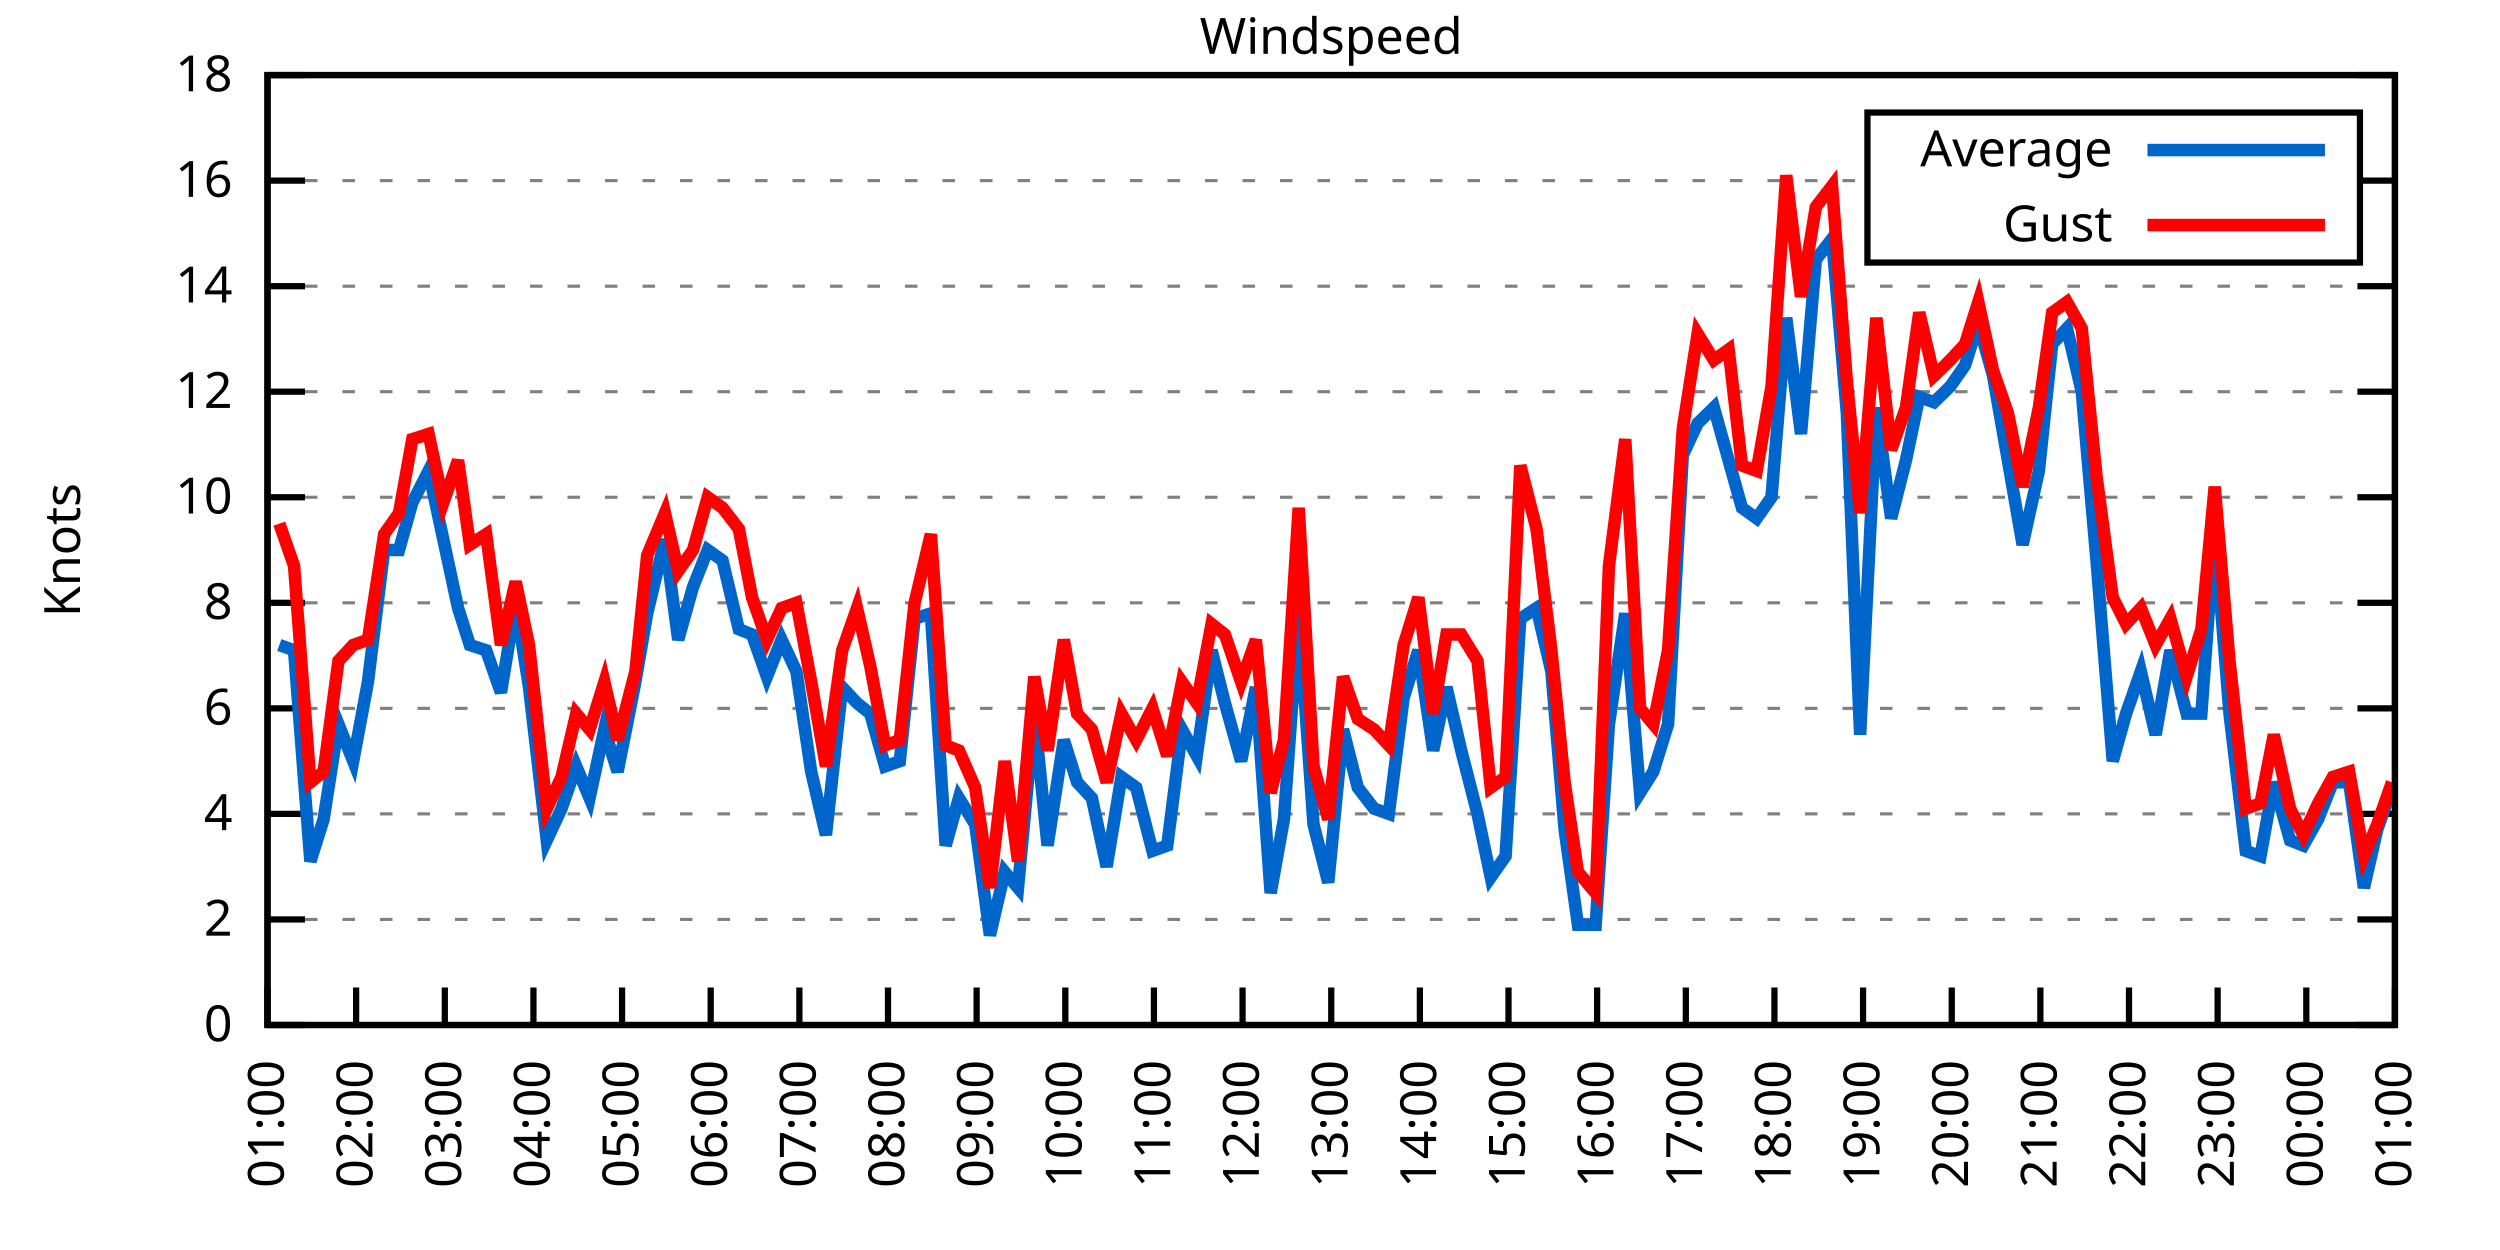
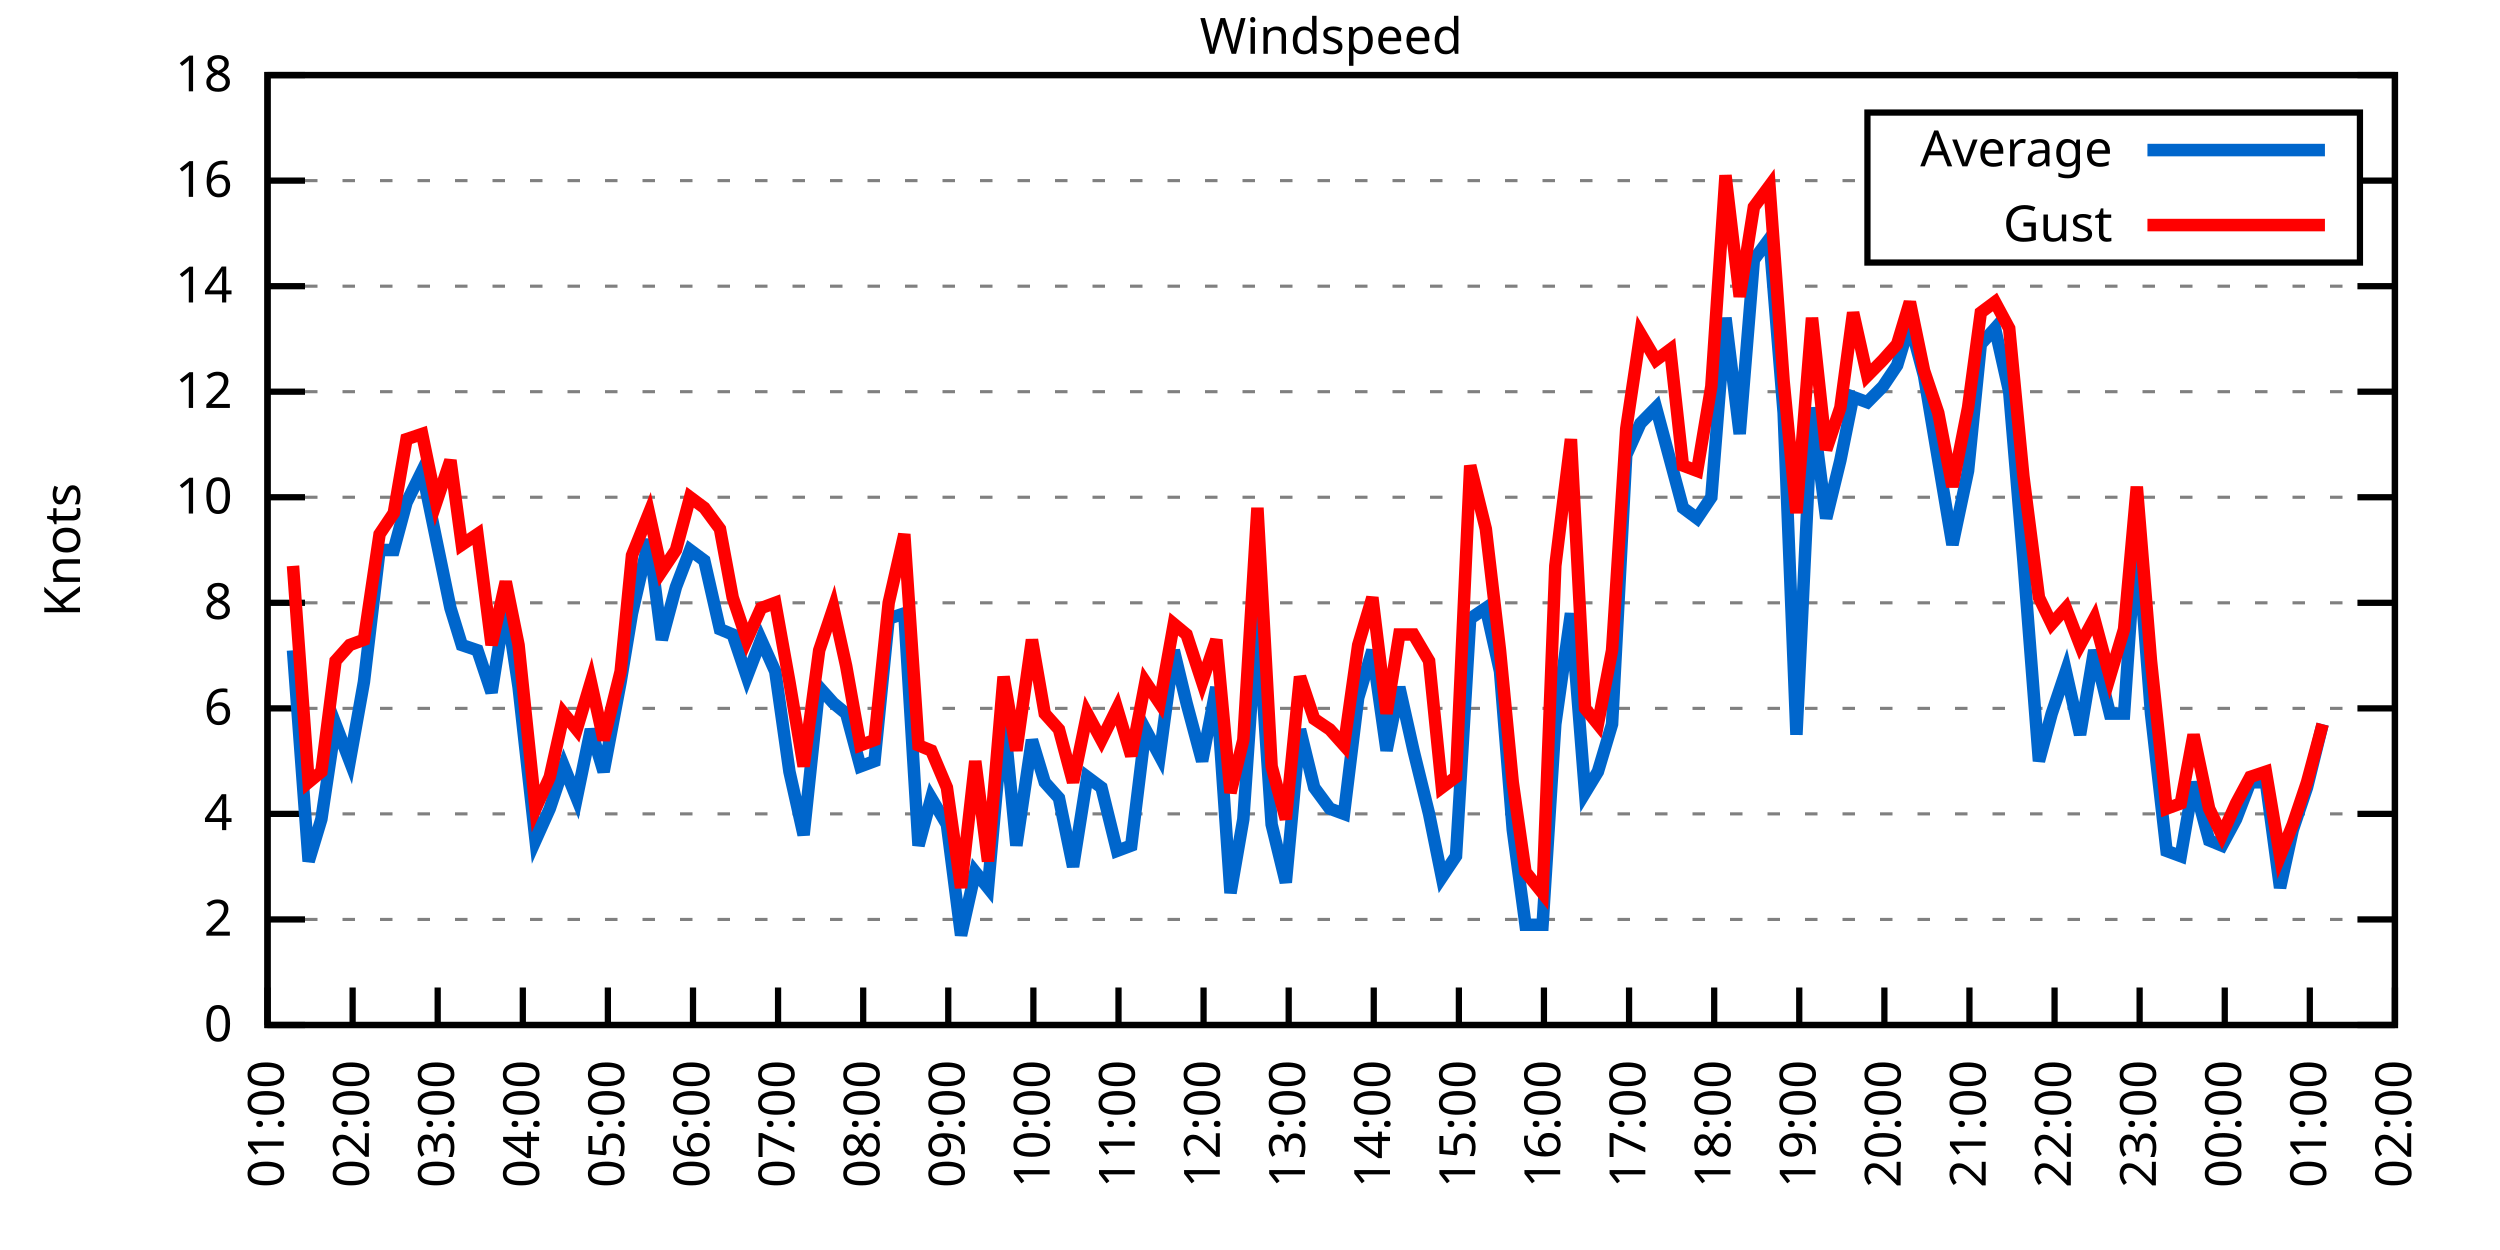
<svg xmlns="http://www.w3.org/2000/svg" xmlns:xlink="http://www.w3.org/1999/xlink" width="400" height="200" viewBox="0 0 400 200">
  <g id="gnuplot_canvas">
    <rect x="0" y="0" width="400" height="200" fill="none" />
    <defs>
      <circle id="gpDot" r="0.5" stroke-width="0.5" stroke="currentColor" />
      <path id="gpPt0" stroke-width="0.333" stroke="currentColor" d="M-1,0 h2 M0,-1 v2" />
      <path id="gpPt1" stroke-width="0.333" stroke="currentColor" d="M-1,-1 L1,1 M1,-1 L-1,1" />
      <path id="gpPt2" stroke-width="0.333" stroke="currentColor" d="M-1,0 L1,0 M0,-1 L0,1 M-1,-1 L1,1 M-1,1 L1,-1" />
      <rect id="gpPt3" stroke-width="0.333" stroke="currentColor" x="-1" y="-1" width="2" height="2" />
      <rect id="gpPt4" stroke-width="0.333" stroke="currentColor" fill="currentColor" x="-1" y="-1" width="2" height="2" />
      <circle id="gpPt5" stroke-width="0.333" stroke="currentColor" cx="0" cy="0" r="1" />
      <use xlink:href="#gpPt5" id="gpPt6" fill="currentColor" stroke="none" />
      <path id="gpPt7" stroke-width="0.333" stroke="currentColor" d="M0,-1.33 L-1.33,0.67 L1.33,0.67 z" />
      <use xlink:href="#gpPt7" id="gpPt8" fill="currentColor" stroke="none" />
      <use xlink:href="#gpPt7" id="gpPt9" stroke="currentColor" transform="rotate(180)" />
      <use xlink:href="#gpPt9" id="gpPt10" fill="currentColor" stroke="none" />
      <use xlink:href="#gpPt3" id="gpPt11" stroke="currentColor" transform="rotate(45)" />
      <use xlink:href="#gpPt11" id="gpPt12" fill="currentColor" stroke="none" />
      <path id="gpPt13" stroke-width="0.333" stroke="currentColor" d="M0,1.330 L1.265,0.411 L0.782,-1.067 L-0.782,-1.076 L-1.265,0.411 z" />
      <use xlink:href="#gpPt13" id="gpPt14" fill="currentColor" stroke="none" />
      <filter id="textbox" filterUnits="objectBoundingBox" x="0" y="0" height="1" width="1">
        <feFlood flood-color="white" flood-opacity="1" result="bgnd" />
        <feComposite in="SourceGraphic" in2="bgnd" operator="atop" />
      </filter>
      <filter id="greybox" filterUnits="objectBoundingBox" x="0" y="0" height="1" width="1">
        <feFlood flood-color="lightgrey" flood-opacity="1" result="grey" />
        <feComposite in="SourceGraphic" in2="grey" operator="atop" />
      </filter>
    </defs>
    <g fill="none" color="white" stroke="currentColor" stroke-width="1.00" stroke-linecap="butt" stroke-linejoin="miter">
</g>
    <g fill="none" color="black" stroke="currentColor" stroke-width="1.00" stroke-linecap="butt" stroke-linejoin="miter">
      <g stroke="none" shape-rendering="crispEdges">
        <polygon fill="rgb(255, 255, 255)" points="42.80,164.00 383.18,164.00 383.18,12.02 42.80,12.02 " />
      </g>
    </g>
    <g fill="none" color="black" stroke="currentColor" stroke-width="1.00" stroke-linecap="butt" stroke-linejoin="miter">
</g>
    <g fill="none" color="black" stroke="black" stroke-width="0.50" stroke-linecap="butt" stroke-linejoin="miter">
</g>
    <g fill="none" color="gray" stroke="currentColor" stroke-width="0.50" stroke-linecap="butt" stroke-linejoin="miter">
      <path stroke="gray" stroke-dasharray="2,4" class="gridline" d="M42.80,164.00 L383.19,164.00  " />
    </g>
    <g fill="none" color="gray" stroke="gray" stroke-width="1.00" stroke-linecap="butt" stroke-linejoin="miter">
</g>
    <g fill="none" color="black" stroke="currentColor" stroke-width="1.00" stroke-linecap="butt" stroke-linejoin="miter">
      <path stroke="black" d="M42.80,164.00 L48.80,164.00 M383.19,164.00 L377.19,164.00  " />
      <g transform="translate(37.20,166.60)" stroke="none" fill="black" font-family="Sans" font-size="8.00" text-anchor="end">
        <text>
          <tspan font-family="Sans"> 0</tspan>
        </text>
      </g>
    </g>
    <g fill="none" color="black" stroke="currentColor" stroke-width="1.00" stroke-linecap="butt" stroke-linejoin="miter">
</g>
    <g fill="none" color="black" stroke="black" stroke-width="0.50" stroke-linecap="butt" stroke-linejoin="miter">
</g>
    <g fill="none" color="gray" stroke="currentColor" stroke-width="0.50" stroke-linecap="butt" stroke-linejoin="miter">
      <path stroke="gray" stroke-dasharray="2,4" class="gridline" d="M42.80,147.11 L383.19,147.11  " />
    </g>
    <g fill="none" color="gray" stroke="gray" stroke-width="1.00" stroke-linecap="butt" stroke-linejoin="miter">
</g>
    <g fill="none" color="black" stroke="currentColor" stroke-width="1.00" stroke-linecap="butt" stroke-linejoin="miter">
      <path stroke="black" d="M42.80,147.11 L48.80,147.11 M383.19,147.11 L377.19,147.11  " />
      <g transform="translate(37.20,149.71)" stroke="none" fill="black" font-family="Sans" font-size="8.00" text-anchor="end">
        <text>
          <tspan font-family="Sans"> 2</tspan>
        </text>
      </g>
    </g>
    <g fill="none" color="black" stroke="currentColor" stroke-width="1.00" stroke-linecap="butt" stroke-linejoin="miter">
</g>
    <g fill="none" color="black" stroke="black" stroke-width="0.50" stroke-linecap="butt" stroke-linejoin="miter">
</g>
    <g fill="none" color="gray" stroke="currentColor" stroke-width="0.50" stroke-linecap="butt" stroke-linejoin="miter">
      <path stroke="gray" stroke-dasharray="2,4" class="gridline" d="M42.80,130.22 L383.19,130.22  " />
    </g>
    <g fill="none" color="gray" stroke="gray" stroke-width="1.00" stroke-linecap="butt" stroke-linejoin="miter">
</g>
    <g fill="none" color="black" stroke="currentColor" stroke-width="1.00" stroke-linecap="butt" stroke-linejoin="miter">
      <path stroke="black" d="M42.80,130.22 L48.80,130.22 M383.19,130.22 L377.19,130.22  " />
      <g transform="translate(37.20,132.82)" stroke="none" fill="black" font-family="Sans" font-size="8.00" text-anchor="end">
        <text>
          <tspan font-family="Sans"> 4</tspan>
        </text>
      </g>
    </g>
    <g fill="none" color="black" stroke="currentColor" stroke-width="1.00" stroke-linecap="butt" stroke-linejoin="miter">
</g>
    <g fill="none" color="black" stroke="black" stroke-width="0.50" stroke-linecap="butt" stroke-linejoin="miter">
</g>
    <g fill="none" color="gray" stroke="currentColor" stroke-width="0.50" stroke-linecap="butt" stroke-linejoin="miter">
      <path stroke="gray" stroke-dasharray="2,4" class="gridline" d="M42.80,113.34 L383.19,113.34  " />
    </g>
    <g fill="none" color="gray" stroke="gray" stroke-width="1.00" stroke-linecap="butt" stroke-linejoin="miter">
</g>
    <g fill="none" color="black" stroke="currentColor" stroke-width="1.00" stroke-linecap="butt" stroke-linejoin="miter">
      <path stroke="black" d="M42.80,113.34 L48.80,113.34 M383.19,113.34 L377.19,113.34  " />
      <g transform="translate(37.20,115.94)" stroke="none" fill="black" font-family="Sans" font-size="8.00" text-anchor="end">
        <text>
          <tspan font-family="Sans"> 6</tspan>
        </text>
      </g>
    </g>
    <g fill="none" color="black" stroke="currentColor" stroke-width="1.00" stroke-linecap="butt" stroke-linejoin="miter">
</g>
    <g fill="none" color="black" stroke="black" stroke-width="0.50" stroke-linecap="butt" stroke-linejoin="miter">
</g>
    <g fill="none" color="gray" stroke="currentColor" stroke-width="0.50" stroke-linecap="butt" stroke-linejoin="miter">
      <path stroke="gray" stroke-dasharray="2,4" class="gridline" d="M42.80,96.45 L383.19,96.45  " />
    </g>
    <g fill="none" color="gray" stroke="gray" stroke-width="1.00" stroke-linecap="butt" stroke-linejoin="miter">
</g>
    <g fill="none" color="black" stroke="currentColor" stroke-width="1.00" stroke-linecap="butt" stroke-linejoin="miter">
      <path stroke="black" d="M42.80,96.45 L48.80,96.45 M383.19,96.45 L377.19,96.45  " />
      <g transform="translate(37.20,99.05)" stroke="none" fill="black" font-family="Sans" font-size="8.00" text-anchor="end">
        <text>
          <tspan font-family="Sans"> 8</tspan>
        </text>
      </g>
    </g>
    <g fill="none" color="black" stroke="currentColor" stroke-width="1.00" stroke-linecap="butt" stroke-linejoin="miter">
</g>
    <g fill="none" color="black" stroke="black" stroke-width="0.50" stroke-linecap="butt" stroke-linejoin="miter">
</g>
    <g fill="none" color="gray" stroke="currentColor" stroke-width="0.50" stroke-linecap="butt" stroke-linejoin="miter">
      <path stroke="gray" stroke-dasharray="2,4" class="gridline" d="M42.80,79.56 L383.19,79.56  " />
    </g>
    <g fill="none" color="gray" stroke="gray" stroke-width="1.00" stroke-linecap="butt" stroke-linejoin="miter">
</g>
    <g fill="none" color="black" stroke="currentColor" stroke-width="1.00" stroke-linecap="butt" stroke-linejoin="miter">
      <path stroke="black" d="M42.80,79.56 L48.80,79.56 M383.19,79.56 L377.19,79.56  " />
      <g transform="translate(37.20,82.16)" stroke="none" fill="black" font-family="Sans" font-size="8.00" text-anchor="end">
        <text>
          <tspan font-family="Sans"> 10</tspan>
        </text>
      </g>
    </g>
    <g fill="none" color="black" stroke="currentColor" stroke-width="1.00" stroke-linecap="butt" stroke-linejoin="miter">
</g>
    <g fill="none" color="black" stroke="black" stroke-width="0.50" stroke-linecap="butt" stroke-linejoin="miter">
</g>
    <g fill="none" color="gray" stroke="currentColor" stroke-width="0.50" stroke-linecap="butt" stroke-linejoin="miter">
      <path stroke="gray" stroke-dasharray="2,4" class="gridline" d="M42.80,62.67 L383.19,62.67  " />
    </g>
    <g fill="none" color="gray" stroke="gray" stroke-width="1.00" stroke-linecap="butt" stroke-linejoin="miter">
</g>
    <g fill="none" color="black" stroke="currentColor" stroke-width="1.00" stroke-linecap="butt" stroke-linejoin="miter">
      <path stroke="black" d="M42.80,62.67 L48.80,62.67 M383.19,62.67 L377.19,62.67  " />
      <g transform="translate(37.20,65.27)" stroke="none" fill="black" font-family="Sans" font-size="8.00" text-anchor="end">
        <text>
          <tspan font-family="Sans"> 12</tspan>
        </text>
      </g>
    </g>
    <g fill="none" color="black" stroke="currentColor" stroke-width="1.00" stroke-linecap="butt" stroke-linejoin="miter">
</g>
    <g fill="none" color="black" stroke="black" stroke-width="0.50" stroke-linecap="butt" stroke-linejoin="miter">
</g>
    <g fill="none" color="gray" stroke="currentColor" stroke-width="0.50" stroke-linecap="butt" stroke-linejoin="miter">
      <path stroke="gray" stroke-dasharray="2,4" class="gridline" d="M42.80,45.79 L383.19,45.79  " />
    </g>
    <g fill="none" color="gray" stroke="gray" stroke-width="1.00" stroke-linecap="butt" stroke-linejoin="miter">
</g>
    <g fill="none" color="black" stroke="currentColor" stroke-width="1.00" stroke-linecap="butt" stroke-linejoin="miter">
      <path stroke="black" d="M42.80,45.79 L48.80,45.79 M383.19,45.79 L377.19,45.79  " />
      <g transform="translate(37.20,48.39)" stroke="none" fill="black" font-family="Sans" font-size="8.00" text-anchor="end">
        <text>
          <tspan font-family="Sans"> 14</tspan>
        </text>
      </g>
    </g>
    <g fill="none" color="black" stroke="currentColor" stroke-width="1.00" stroke-linecap="butt" stroke-linejoin="miter">
</g>
    <g fill="none" color="black" stroke="black" stroke-width="0.50" stroke-linecap="butt" stroke-linejoin="miter">
</g>
    <g fill="none" color="gray" stroke="currentColor" stroke-width="0.50" stroke-linecap="butt" stroke-linejoin="miter">
      <path stroke="gray" stroke-dasharray="2,4" class="gridline" d="M42.80,28.90 L298.79,28.90 M377.59,28.90 L383.19,28.90  " />
    </g>
    <g fill="none" color="gray" stroke="gray" stroke-width="1.00" stroke-linecap="butt" stroke-linejoin="miter">
</g>
    <g fill="none" color="black" stroke="currentColor" stroke-width="1.00" stroke-linecap="butt" stroke-linejoin="miter">
      <path stroke="black" d="M42.80,28.90 L48.80,28.90 M383.19,28.90 L377.19,28.90  " />
      <g transform="translate(37.20,31.50)" stroke="none" fill="black" font-family="Sans" font-size="8.00" text-anchor="end">
        <text>
          <tspan font-family="Sans"> 16</tspan>
        </text>
      </g>
    </g>
    <g fill="none" color="black" stroke="currentColor" stroke-width="1.00" stroke-linecap="butt" stroke-linejoin="miter">
</g>
    <g fill="none" color="black" stroke="black" stroke-width="0.50" stroke-linecap="butt" stroke-linejoin="miter">
</g>
    <g fill="none" color="gray" stroke="currentColor" stroke-width="0.50" stroke-linecap="butt" stroke-linejoin="miter">
      <path stroke="gray" stroke-dasharray="2,4" class="gridline" d="M42.80,12.01 L383.19,12.01  " />
    </g>
    <g fill="none" color="gray" stroke="gray" stroke-width="1.00" stroke-linecap="butt" stroke-linejoin="miter">
</g>
    <g fill="none" color="black" stroke="currentColor" stroke-width="1.00" stroke-linecap="butt" stroke-linejoin="miter">
      <path stroke="black" d="M42.80,12.01 L48.80,12.01 M383.19,12.01 L377.19,12.01  " />
      <g transform="translate(37.20,14.61)" stroke="none" fill="black" font-family="Sans" font-size="8.00" text-anchor="end">
        <text>
          <tspan font-family="Sans"> 18</tspan>
        </text>
      </g>
    </g>
    <g fill="none" color="black" stroke="currentColor" stroke-width="1.00" stroke-linecap="butt" stroke-linejoin="miter">
      <path stroke="black" d="M42.80,164.00 L42.80,158.00  " />
      <g transform="translate(45.40,169.60) rotate(270.00)" stroke="none" fill="black" font-family="Sans" font-size="8.00" text-anchor="end">
        <text>
          <tspan font-family="Sans">01:00</tspan>
        </text>
      </g>
    </g>
    <g fill="none" color="black" stroke="currentColor" stroke-width="1.00" stroke-linecap="butt" stroke-linejoin="miter">
-       <path stroke="black" d="M56.98,164.00 L56.98,158.00  " />
-       <g transform="translate(59.58,169.60) rotate(270.00)" stroke="none" fill="black" font-family="Sans" font-size="8.00" text-anchor="end">
+       <path stroke="black" d="M56.42,164.00 L56.42,158.00  " />
+       <g transform="translate(59.02,169.60) rotate(270.00)" stroke="none" fill="black" font-family="Sans" font-size="8.00" text-anchor="end">
        <text>
          <tspan font-family="Sans">02:00</tspan>
        </text>
      </g>
    </g>
    <g fill="none" color="black" stroke="currentColor" stroke-width="1.00" stroke-linecap="butt" stroke-linejoin="miter">
-       <path stroke="black" d="M71.17,164.00 L71.17,158.00  " />
-       <g transform="translate(73.77,169.60) rotate(270.00)" stroke="none" fill="black" font-family="Sans" font-size="8.00" text-anchor="end">
+       <path stroke="black" d="M70.03,164.00 L70.03,158.00  " />
+       <g transform="translate(72.63,169.60) rotate(270.00)" stroke="none" fill="black" font-family="Sans" font-size="8.00" text-anchor="end">
        <text>
          <tspan font-family="Sans">03:00</tspan>
        </text>
      </g>
    </g>
    <g fill="none" color="black" stroke="currentColor" stroke-width="1.00" stroke-linecap="butt" stroke-linejoin="miter">
-       <path stroke="black" d="M85.35,164.00 L85.35,158.00  " />
-       <g transform="translate(87.95,169.60) rotate(270.00)" stroke="none" fill="black" font-family="Sans" font-size="8.00" text-anchor="end">
+       <path stroke="black" d="M83.65,164.00 L83.65,158.00  " />
+       <g transform="translate(86.25,169.60) rotate(270.00)" stroke="none" fill="black" font-family="Sans" font-size="8.00" text-anchor="end">
        <text>
          <tspan font-family="Sans">04:00</tspan>
        </text>
      </g>
    </g>
    <g fill="none" color="black" stroke="currentColor" stroke-width="1.00" stroke-linecap="butt" stroke-linejoin="miter">
-       <path stroke="black" d="M99.53,164.00 L99.53,158.00  " />
-       <g transform="translate(102.13,169.60) rotate(270.00)" stroke="none" fill="black" font-family="Sans" font-size="8.00" text-anchor="end">
+       <path stroke="black" d="M97.26,164.00 L97.26,158.00  " />
+       <g transform="translate(99.86,169.60) rotate(270.00)" stroke="none" fill="black" font-family="Sans" font-size="8.00" text-anchor="end">
        <text>
          <tspan font-family="Sans">05:00</tspan>
        </text>
      </g>
    </g>
    <g fill="none" color="black" stroke="currentColor" stroke-width="1.00" stroke-linecap="butt" stroke-linejoin="miter">
-       <path stroke="black" d="M113.71,164.00 L113.71,158.00  " />
-       <g transform="translate(116.31,169.60) rotate(270.00)" stroke="none" fill="black" font-family="Sans" font-size="8.00" text-anchor="end">
+       <path stroke="black" d="M110.88,164.00 L110.88,158.00  " />
+       <g transform="translate(113.48,169.60) rotate(270.00)" stroke="none" fill="black" font-family="Sans" font-size="8.00" text-anchor="end">
        <text>
          <tspan font-family="Sans">06:00</tspan>
        </text>
      </g>
    </g>
    <g fill="none" color="black" stroke="currentColor" stroke-width="1.00" stroke-linecap="butt" stroke-linejoin="miter">
-       <path stroke="black" d="M127.90,164.00 L127.90,158.00  " />
-       <g transform="translate(130.50,169.60) rotate(270.00)" stroke="none" fill="black" font-family="Sans" font-size="8.00" text-anchor="end">
+       <path stroke="black" d="M124.49,164.00 L124.49,158.00  " />
+       <g transform="translate(127.09,169.60) rotate(270.00)" stroke="none" fill="black" font-family="Sans" font-size="8.00" text-anchor="end">
        <text>
          <tspan font-family="Sans">07:00</tspan>
        </text>
      </g>
    </g>
    <g fill="none" color="black" stroke="currentColor" stroke-width="1.00" stroke-linecap="butt" stroke-linejoin="miter">
-       <path stroke="black" d="M142.08,164.00 L142.08,158.00  " />
-       <g transform="translate(144.68,169.60) rotate(270.00)" stroke="none" fill="black" font-family="Sans" font-size="8.00" text-anchor="end">
+       <path stroke="black" d="M138.11,164.00 L138.11,158.00  " />
+       <g transform="translate(140.71,169.60) rotate(270.00)" stroke="none" fill="black" font-family="Sans" font-size="8.00" text-anchor="end">
        <text>
          <tspan font-family="Sans">08:00</tspan>
        </text>
      </g>
    </g>
    <g fill="none" color="black" stroke="currentColor" stroke-width="1.00" stroke-linecap="butt" stroke-linejoin="miter">
-       <path stroke="black" d="M156.26,164.00 L156.26,158.00  " />
-       <g transform="translate(158.86,169.60) rotate(270.00)" stroke="none" fill="black" font-family="Sans" font-size="8.00" text-anchor="end">
+       <path stroke="black" d="M151.72,164.00 L151.72,158.00  " />
+       <g transform="translate(154.32,169.60) rotate(270.00)" stroke="none" fill="black" font-family="Sans" font-size="8.00" text-anchor="end">
        <text>
          <tspan font-family="Sans">09:00</tspan>
        </text>
      </g>
    </g>
    <g fill="none" color="black" stroke="currentColor" stroke-width="1.00" stroke-linecap="butt" stroke-linejoin="miter">
-       <path stroke="black" d="M170.45,164.00 L170.45,158.00  " />
-       <g transform="translate(173.05,169.60) rotate(270.00)" stroke="none" fill="black" font-family="Sans" font-size="8.00" text-anchor="end">
+       <path stroke="black" d="M165.34,164.00 L165.34,158.00  " />
+       <g transform="translate(167.94,169.60) rotate(270.00)" stroke="none" fill="black" font-family="Sans" font-size="8.00" text-anchor="end">
        <text>
          <tspan font-family="Sans">10:00</tspan>
        </text>
      </g>
    </g>
    <g fill="none" color="black" stroke="currentColor" stroke-width="1.00" stroke-linecap="butt" stroke-linejoin="miter">
-       <path stroke="black" d="M184.63,164.00 L184.63,158.00  " />
-       <g transform="translate(187.23,169.60) rotate(270.00)" stroke="none" fill="black" font-family="Sans" font-size="8.00" text-anchor="end">
+       <path stroke="black" d="M178.96,164.00 L178.96,158.00  " />
+       <g transform="translate(181.56,169.60) rotate(270.00)" stroke="none" fill="black" font-family="Sans" font-size="8.00" text-anchor="end">
        <text>
          <tspan font-family="Sans">11:00</tspan>
        </text>
      </g>
    </g>
    <g fill="none" color="black" stroke="currentColor" stroke-width="1.00" stroke-linecap="butt" stroke-linejoin="miter">
-       <path stroke="black" d="M198.81,164.00 L198.81,158.00  " />
-       <g transform="translate(201.41,169.60) rotate(270.00)" stroke="none" fill="black" font-family="Sans" font-size="8.00" text-anchor="end">
+       <path stroke="black" d="M192.57,164.00 L192.57,158.00  " />
+       <g transform="translate(195.17,169.60) rotate(270.00)" stroke="none" fill="black" font-family="Sans" font-size="8.00" text-anchor="end">
        <text>
          <tspan font-family="Sans">12:00</tspan>
        </text>
      </g>
    </g>
    <g fill="none" color="black" stroke="currentColor" stroke-width="1.00" stroke-linecap="butt" stroke-linejoin="miter">
-       <path stroke="black" d="M213.00,164.00 L213.00,158.00  " />
-       <g transform="translate(215.60,169.60) rotate(270.00)" stroke="none" fill="black" font-family="Sans" font-size="8.00" text-anchor="end">
+       <path stroke="black" d="M206.19,164.00 L206.19,158.00  " />
+       <g transform="translate(208.79,169.60) rotate(270.00)" stroke="none" fill="black" font-family="Sans" font-size="8.00" text-anchor="end">
        <text>
          <tspan font-family="Sans">13:00</tspan>
        </text>
      </g>
    </g>
    <g fill="none" color="black" stroke="currentColor" stroke-width="1.00" stroke-linecap="butt" stroke-linejoin="miter">
-       <path stroke="black" d="M227.18,164.00 L227.18,158.00  " />
-       <g transform="translate(229.78,169.60) rotate(270.00)" stroke="none" fill="black" font-family="Sans" font-size="8.00" text-anchor="end">
+       <path stroke="black" d="M219.80,164.00 L219.80,158.00  " />
+       <g transform="translate(222.40,169.60) rotate(270.00)" stroke="none" fill="black" font-family="Sans" font-size="8.00" text-anchor="end">
        <text>
          <tspan font-family="Sans">14:00</tspan>
        </text>
      </g>
    </g>
    <g fill="none" color="black" stroke="currentColor" stroke-width="1.00" stroke-linecap="butt" stroke-linejoin="miter">
-       <path stroke="black" d="M241.36,164.00 L241.36,158.00  " />
-       <g transform="translate(243.96,169.60) rotate(270.00)" stroke="none" fill="black" font-family="Sans" font-size="8.00" text-anchor="end">
+       <path stroke="black" d="M233.42,164.00 L233.42,158.00  " />
+       <g transform="translate(236.02,169.60) rotate(270.00)" stroke="none" fill="black" font-family="Sans" font-size="8.00" text-anchor="end">
        <text>
          <tspan font-family="Sans">15:00</tspan>
        </text>
      </g>
    </g>
    <g fill="none" color="black" stroke="currentColor" stroke-width="1.00" stroke-linecap="butt" stroke-linejoin="miter">
-       <path stroke="black" d="M255.54,164.00 L255.54,158.00  " />
-       <g transform="translate(258.14,169.60) rotate(270.00)" stroke="none" fill="black" font-family="Sans" font-size="8.00" text-anchor="end">
+       <path stroke="black" d="M247.03,164.00 L247.03,158.00  " />
+       <g transform="translate(249.63,169.60) rotate(270.00)" stroke="none" fill="black" font-family="Sans" font-size="8.00" text-anchor="end">
        <text>
          <tspan font-family="Sans">16:00</tspan>
        </text>
      </g>
    </g>
    <g fill="none" color="black" stroke="currentColor" stroke-width="1.00" stroke-linecap="butt" stroke-linejoin="miter">
-       <path stroke="black" d="M269.73,164.00 L269.73,158.00  " />
-       <g transform="translate(272.33,169.60) rotate(270.00)" stroke="none" fill="black" font-family="Sans" font-size="8.00" text-anchor="end">
+       <path stroke="black" d="M260.65,164.00 L260.65,158.00  " />
+       <g transform="translate(263.25,169.60) rotate(270.00)" stroke="none" fill="black" font-family="Sans" font-size="8.00" text-anchor="end">
        <text>
          <tspan font-family="Sans">17:00</tspan>
        </text>
      </g>
    </g>
    <g fill="none" color="black" stroke="currentColor" stroke-width="1.00" stroke-linecap="butt" stroke-linejoin="miter">
-       <path stroke="black" d="M283.91,164.00 L283.91,158.00  " />
-       <g transform="translate(286.51,169.60) rotate(270.00)" stroke="none" fill="black" font-family="Sans" font-size="8.00" text-anchor="end">
+       <path stroke="black" d="M274.27,164.00 L274.27,158.00  " />
+       <g transform="translate(276.87,169.60) rotate(270.00)" stroke="none" fill="black" font-family="Sans" font-size="8.00" text-anchor="end">
        <text>
          <tspan font-family="Sans">18:00</tspan>
        </text>
      </g>
    </g>
    <g fill="none" color="black" stroke="currentColor" stroke-width="1.00" stroke-linecap="butt" stroke-linejoin="miter">
-       <path stroke="black" d="M298.09,164.00 L298.09,158.00  " />
-       <g transform="translate(300.69,169.60) rotate(270.00)" stroke="none" fill="black" font-family="Sans" font-size="8.00" text-anchor="end">
+       <path stroke="black" d="M287.88,164.00 L287.88,158.00  " />
+       <g transform="translate(290.48,169.60) rotate(270.00)" stroke="none" fill="black" font-family="Sans" font-size="8.00" text-anchor="end">
        <text>
          <tspan font-family="Sans">19:00</tspan>
        </text>
      </g>
    </g>
    <g fill="none" color="black" stroke="currentColor" stroke-width="1.00" stroke-linecap="butt" stroke-linejoin="miter">
-       <path stroke="black" d="M312.28,164.00 L312.28,158.00  " />
-       <g transform="translate(314.88,169.60) rotate(270.00)" stroke="none" fill="black" font-family="Sans" font-size="8.00" text-anchor="end">
+       <path stroke="black" d="M301.50,164.00 L301.50,158.00  " />
+       <g transform="translate(304.10,169.60) rotate(270.00)" stroke="none" fill="black" font-family="Sans" font-size="8.00" text-anchor="end">
        <text>
          <tspan font-family="Sans">20:00</tspan>
        </text>
      </g>
    </g>
    <g fill="none" color="black" stroke="currentColor" stroke-width="1.00" stroke-linecap="butt" stroke-linejoin="miter">
-       <path stroke="black" d="M326.46,164.00 L326.46,158.00  " />
-       <g transform="translate(329.06,169.60) rotate(270.00)" stroke="none" fill="black" font-family="Sans" font-size="8.00" text-anchor="end">
+       <path stroke="black" d="M315.11,164.00 L315.11,158.00  " />
+       <g transform="translate(317.71,169.60) rotate(270.00)" stroke="none" fill="black" font-family="Sans" font-size="8.00" text-anchor="end">
        <text>
          <tspan font-family="Sans">21:00</tspan>
        </text>
      </g>
    </g>
    <g fill="none" color="black" stroke="currentColor" stroke-width="1.00" stroke-linecap="butt" stroke-linejoin="miter">
-       <path stroke="black" d="M340.64,164.00 L340.64,158.00  " />
-       <g transform="translate(343.24,169.60) rotate(270.00)" stroke="none" fill="black" font-family="Sans" font-size="8.00" text-anchor="end">
+       <path stroke="black" d="M328.73,164.00 L328.73,158.00  " />
+       <g transform="translate(331.33,169.60) rotate(270.00)" stroke="none" fill="black" font-family="Sans" font-size="8.00" text-anchor="end">
        <text>
          <tspan font-family="Sans">22:00</tspan>
        </text>
      </g>
    </g>
    <g fill="none" color="black" stroke="currentColor" stroke-width="1.00" stroke-linecap="butt" stroke-linejoin="miter">
-       <path stroke="black" d="M354.82,164.00 L354.82,158.00  " />
-       <g transform="translate(357.42,169.60) rotate(270.00)" stroke="none" fill="black" font-family="Sans" font-size="8.00" text-anchor="end">
+       <path stroke="black" d="M342.34,164.00 L342.34,158.00  " />
+       <g transform="translate(344.94,169.60) rotate(270.00)" stroke="none" fill="black" font-family="Sans" font-size="8.00" text-anchor="end">
        <text>
          <tspan font-family="Sans">23:00</tspan>
        </text>
      </g>
    </g>
    <g fill="none" color="black" stroke="currentColor" stroke-width="1.00" stroke-linecap="butt" stroke-linejoin="miter">
-       <path stroke="black" d="M369.01,164.00 L369.01,158.00  " />
-       <g transform="translate(371.61,169.60) rotate(270.00)" stroke="none" fill="black" font-family="Sans" font-size="8.00" text-anchor="end">
+       <path stroke="black" d="M355.96,164.00 L355.96,158.00  " />
+       <g transform="translate(358.56,169.60) rotate(270.00)" stroke="none" fill="black" font-family="Sans" font-size="8.00" text-anchor="end">
        <text>
          <tspan font-family="Sans">00:00</tspan>
+         </text>
+       </g>
+     </g>
+     <g fill="none" color="black" stroke="currentColor" stroke-width="1.00" stroke-linecap="butt" stroke-linejoin="miter">
+       <path stroke="black" d="M369.57,164.00 L369.57,158.00  " />
+       <g transform="translate(372.17,169.60) rotate(270.00)" stroke="none" fill="black" font-family="Sans" font-size="8.00" text-anchor="end">
+         <text>
+           <tspan font-family="Sans">01:00</tspan>
        </text>
      </g>
    </g>
    <g fill="none" color="black" stroke="currentColor" stroke-width="1.00" stroke-linecap="butt" stroke-linejoin="miter">
      <path stroke="black" d="M383.19,164.00 L383.19,158.00  " />
      <g transform="translate(385.79,169.60) rotate(270.00)" stroke="none" fill="black" font-family="Sans" font-size="8.00" text-anchor="end">
        <text>
-           <tspan font-family="Sans">01:00</tspan>
+           <tspan font-family="Sans">02:00</tspan>
        </text>
      </g>
    </g>
    <g fill="none" color="black" stroke="currentColor" stroke-width="1.00" stroke-linecap="butt" stroke-linejoin="miter">
</g>
    <g fill="none" color="black" stroke="currentColor" stroke-width="1.00" stroke-linecap="butt" stroke-linejoin="miter">
      <path stroke="black" d="M42.80,12.01 L42.80,164.00 L383.19,164.00 L383.19,12.01 L42.80,12.01 Z  " />
    </g>
    <g fill="none" color="black" stroke="currentColor" stroke-width="1.00" stroke-linecap="butt" stroke-linejoin="miter">
</g>
    <g fill="none" color="black" stroke="currentColor" stroke-width="1.00" stroke-linecap="butt" stroke-linejoin="miter">
      <path stroke="black" d="M298.79,42.01 L298.79,18.01 L377.59,18.01 L377.59,42.01 L298.79,42.01 Z  " />
    </g>
    <g id="Windspeed_plot_1">
      <g fill="none" color="white" stroke="black" stroke-width="2.00" stroke-linecap="butt" stroke-linejoin="miter">
</g>
      <g fill="none" color="black" stroke="currentColor" stroke-width="2.00" stroke-linecap="butt" stroke-linejoin="miter">
        <g transform="translate(337.99,26.61)" stroke="none" fill="black" font-family="Sans" font-size="8.00" text-anchor="end">
          <text>
            <tspan font-family="Sans">Average</tspan>
          </text>
        </g>
      </g>
      <g fill="none" color="black" stroke="currentColor" stroke-width="2.00" stroke-linecap="butt" stroke-linejoin="miter">
-         <path stroke="rgb(  0, 102, 204)" d="M343.59,24.01 L371.99,24.01 M44.69,103.20 L47.05,104.05 L49.66,137.82 L51.78,131.07 L54.15,115.87 L56.51,121.78   L58.87,109.11 L61.47,88.00 L63.84,88.00 L65.97,80.41 L68.57,75.34 L70.93,86.32 L73.29,97.29 L75.18,103.20   L77.78,104.05 L80.15,110.80 L82.51,96.45 L84.64,109.96 L87.48,134.45 L89.84,129.38 L92.20,122.62 L94.33,127.69   L96.70,116.71 L98.82,123.47 L101.66,109.11 L103.55,98.14 L106.39,86.32 L108.51,102.36 L110.88,93.92 L113.24,88.00   L115.61,89.69 L118.21,100.67 L120.33,101.52 L122.70,108.27 L125.06,102.36 L127.42,107.43 L129.79,123.47 L132.15,133.60   L134.75,109.96 L137.12,112.49 L139.24,114.18 L141.61,122.62 L143.97,121.78 L146.34,98.98 L148.94,98.14 L151.30,135.29   L153.43,127.69 L156.03,131.91 L158.39,149.65 L160.75,139.51 L162.88,142.05 L165.48,114.18 L167.61,135.29 L170.21,118.40   L172.34,125.16 L174.70,127.69 L177.06,138.67 L179.43,124.31 L181.79,126.00 L184.39,136.14 L186.76,135.29 L189.12,116.71   L191.48,120.94 L193.85,104.05 L195.98,112.49 L198.58,121.78 L200.94,109.96 L203.30,142.89 L205.43,131.07 L207.79,98.14   L210.16,131.91 L212.52,141.20 L214.89,116.71 L217.25,126.00 L219.85,129.38 L222.21,130.22 L224.58,111.65 L226.94,104.05   L229.31,120.09 L231.43,109.96 L233.80,120.09 L236.40,130.22 L238.52,140.36 L240.89,136.98 L243.25,98.98 L245.85,97.29   L248.22,107.43 L250.34,132.76 L252.47,147.96 L255.31,147.96 L257.43,115.87 L260.04,98.14 L262.40,126.85 L264.53,123.47   L266.89,115.87 L269.25,72.81 L271.62,67.74 L274.22,65.21 L276.58,73.65 L278.71,81.25 L281.07,82.94 L283.44,79.56   L285.80,50.85 L288.16,69.43 L290.53,41.56 L293.13,38.19 L295.49,66.05 L297.62,117.56 L300.22,65.21 L302.58,82.94   L304.95,73.65 L307.08,63.52 L309.44,64.36 L312.04,61.83 L314.40,58.45 L316.53,51.70 L318.89,60.14 L321.26,73.65   L323.62,87.16 L326.22,75.34 L328.35,55.07 L330.71,52.54 L333.08,62.67 L335.44,89.69 L338.04,121.78 L340.17,114.18   L342.53,107.43 L344.90,117.56 L347.26,104.05 L349.86,114.18 L352.22,114.18 L354.35,84.63 L356.72,114.18 L359.32,136.14   L361.68,136.98 L363.81,125.16 L366.41,134.45 L368.53,135.29 L370.90,131.07 L373.26,125.16 L375.86,125.16 L378.23,142.05   L380.35,132.76 L382.72,126.00  " />
+         <path stroke="rgb(  0, 102, 204)" d="M343.59,24.01 L371.99,24.01 M46.88,104.05 L49.38,137.82 L51.42,131.07 L53.69,115.87 L55.96,121.78 L58.23,109.11   L60.73,88.00 L63.00,88.00 L65.04,80.41 L67.54,75.34 L69.80,86.32 L72.07,97.29 L73.89,103.20 L76.39,104.05   L78.65,110.80 L80.92,96.45 L82.97,109.96 L85.69,134.45 L87.96,129.38 L90.23,122.62 L92.27,127.69 L94.54,116.71   L96.58,123.47 L99.30,109.11 L101.12,98.14 L103.84,86.32 L105.89,102.36 L108.15,93.92 L110.42,88.00 L112.69,89.69   L115.19,100.67 L117.23,101.52 L119.50,108.27 L121.77,102.36 L124.04,107.43 L126.31,123.47 L128.58,133.60 L131.07,109.96   L133.34,112.49 L135.39,114.18 L137.66,122.62 L139.92,121.78 L142.19,98.98 L144.69,98.14 L146.96,135.29 L149.00,127.69   L151.50,131.91 L153.77,149.65 L156.04,139.51 L158.08,142.05 L160.57,114.18 L162.62,135.29 L165.11,118.40 L167.16,125.16   L169.43,127.69 L171.69,138.67 L173.96,124.31 L176.23,126.00 L178.73,136.14 L181.00,135.29 L183.27,116.71 L185.54,120.94   L187.81,104.05 L189.85,112.49 L192.34,121.78 L194.61,109.96 L196.88,142.89 L198.93,131.07 L201.19,98.14 L203.46,131.91   L205.73,141.20 L208.00,116.71 L210.27,126.00 L212.77,129.38 L215.04,130.22 L217.31,111.65 L219.58,104.05 L221.85,120.09   L223.89,109.96 L226.16,120.09 L228.65,130.22 L230.70,140.36 L232.96,136.98 L235.23,98.98 L237.73,97.29 L240.00,107.43   L242.04,132.76 L244.08,147.96 L246.81,147.96 L248.85,115.87 L251.35,98.14 L253.61,126.85 L255.66,123.47 L257.93,115.87   L260.20,72.81 L262.47,67.74 L264.96,65.21 L267.23,73.65 L269.27,81.25 L271.54,82.94 L273.81,79.56 L276.08,50.85   L278.35,69.43 L280.62,41.56 L283.12,38.19 L285.38,66.05 L287.43,117.56 L289.92,65.21 L292.19,82.94 L294.46,73.65   L296.50,63.52 L298.77,64.36 L301.27,61.83 L303.54,58.45 L305.58,51.70 L307.85,60.14 L310.12,73.65 L312.39,87.16   L314.89,75.34 L316.93,55.07 L319.20,52.54 L321.47,62.67 L323.74,89.69 L326.23,121.78 L328.27,114.18 L330.54,107.43   L332.81,117.56 L335.08,104.05 L337.58,114.18 L339.85,114.18 L341.89,84.63 L344.16,114.18 L346.65,136.14 L348.92,136.98   L350.97,125.16 L353.46,134.45 L355.50,135.29 L357.77,131.07 L360.04,125.16 L362.54,125.16 L364.81,142.05 L366.85,132.76   L369.12,126.00 L371.62,115.87  " />
      </g>
    </g>
    <g id="Windspeed_plot_2">
      <g fill="none" color="black" stroke="currentColor" stroke-width="2.00" stroke-linecap="butt" stroke-linejoin="miter">
        <g transform="translate(337.99,38.61)" stroke="none" fill="black" font-family="Sans" font-size="8.00" text-anchor="end">
          <text>
            <tspan font-family="Sans">Gust</tspan>
          </text>
        </g>
      </g>
      <g fill="none" color="black" stroke="currentColor" stroke-width="2.00" stroke-linecap="butt" stroke-linejoin="miter">
-         <path stroke="rgb(255,   0,   0)" d="M343.59,36.01 L371.99,36.01 M44.69,83.78 L47.05,90.54 L49.66,125.16 L51.78,123.47 L54.15,105.74 L56.51,103.20   L58.87,102.36 L61.47,85.47 L63.84,82.09 L65.97,70.27 L68.57,69.43 L70.93,80.41 L73.29,73.65 L75.18,87.16   L77.78,85.47 L80.15,103.20 L82.51,93.07 L84.64,103.20 L87.48,129.38 L89.84,124.31 L92.20,114.18 L94.33,116.71   L96.70,109.11 L98.82,118.40 L101.66,107.43 L103.55,88.85 L106.39,82.09 L108.51,91.38 L110.88,88.00 L113.24,79.56   L115.61,81.25 L118.21,84.63 L120.33,95.60 L122.70,102.36 L125.06,97.29 L127.42,96.45 L129.79,109.11 L132.15,122.62   L134.75,104.05 L137.12,97.29 L139.24,106.58 L141.61,119.25 L143.97,118.40 L146.34,96.45 L148.94,85.47 L151.30,119.25   L153.43,120.09 L156.03,126.00 L158.39,142.05 L160.75,121.78 L162.88,137.82 L165.48,108.27 L167.61,120.09 L170.21,102.36   L172.34,114.18 L174.70,116.71 L177.06,125.16 L179.43,114.18 L181.79,118.40 L184.39,113.34 L186.76,120.94 L189.12,109.11   L191.48,112.49 L193.85,99.83 L195.98,101.52 L198.58,109.11 L200.94,102.36 L203.30,126.85 L205.43,118.40 L207.79,81.25   L210.16,122.62 L212.52,131.07 L214.89,108.27 L217.25,115.03 L219.85,116.71 L222.21,119.25 L224.58,103.20 L226.94,95.60   L229.31,114.18 L231.43,101.52 L233.80,101.52 L236.40,105.74 L238.52,126.00 L240.89,124.31 L243.25,74.49 L245.85,84.63   L248.22,104.05 L250.34,125.16 L252.47,139.51 L255.31,142.89 L257.43,90.54 L260.04,70.27 L262.40,113.34 L264.53,115.87   L266.89,104.05 L269.25,68.58 L271.62,53.39 L274.22,57.61 L276.58,55.92 L278.71,74.49 L281.07,75.34 L283.44,61.83   L285.80,28.05 L288.16,47.47 L290.53,33.12 L293.13,29.74 L295.49,60.98 L297.62,82.09 L300.22,50.85 L302.58,71.96   L304.95,65.21 L307.08,50.01 L309.44,60.14 L312.04,57.61 L314.40,55.07 L316.53,48.32 L318.89,59.30 L321.26,66.05   L323.62,77.87 L326.22,65.21 L328.35,50.01 L330.71,48.32 L333.08,52.54 L335.44,76.18 L338.04,95.60 L340.17,99.83   L342.53,97.29 L344.90,103.20 L347.26,98.98 L349.86,108.27 L352.22,100.67 L354.35,77.87 L356.72,105.74 L359.32,129.38   L361.68,128.54 L363.81,117.56 L366.41,129.38 L368.53,133.60 L370.90,128.54 L373.26,124.31 L375.86,123.47 L378.23,136.98   L380.35,131.91 L382.72,125.16  " />
+         <path stroke="rgb(255,   0,   0)" d="M343.59,36.01 L371.99,36.01 M46.88,90.54 L49.38,125.16 L51.42,123.47 L53.69,105.74 L55.96,103.20 L58.23,102.36   L60.73,85.47 L63.00,82.09 L65.04,70.27 L67.54,69.43 L69.80,80.41 L72.07,73.65 L73.89,87.16 L76.39,85.47   L78.65,103.20 L80.92,93.07 L82.97,103.20 L85.69,129.38 L87.96,124.31 L90.23,114.18 L92.27,116.71 L94.54,109.11   L96.58,118.40 L99.30,107.43 L101.12,88.85 L103.84,82.09 L105.89,91.38 L108.15,88.00 L110.42,79.56 L112.69,81.25   L115.19,84.63 L117.23,95.60 L119.50,102.36 L121.77,97.29 L124.04,96.45 L126.31,109.11 L128.58,122.62 L131.07,104.05   L133.34,97.29 L135.39,106.58 L137.66,119.25 L139.92,118.40 L142.19,96.45 L144.69,85.47 L146.96,119.25 L149.00,120.09   L151.50,126.00 L153.77,142.05 L156.04,121.78 L158.08,137.82 L160.57,108.27 L162.62,120.09 L165.11,102.36 L167.16,114.18   L169.43,116.71 L171.69,125.16 L173.96,114.18 L176.23,118.40 L178.73,113.34 L181.00,120.94 L183.27,109.11 L185.54,112.49   L187.81,99.83 L189.85,101.52 L192.34,109.11 L194.61,102.36 L196.88,126.85 L198.93,118.40 L201.19,81.25 L203.46,122.62   L205.73,131.07 L208.00,108.27 L210.27,115.03 L212.77,116.71 L215.04,119.25 L217.31,103.20 L219.58,95.60 L221.85,114.18   L223.89,101.52 L226.16,101.52 L228.65,105.74 L230.70,126.00 L232.96,124.31 L235.23,74.49 L237.73,84.63 L240.00,104.05   L242.04,125.16 L244.08,139.51 L246.81,142.89 L248.85,90.54 L251.35,70.27 L253.61,113.34 L255.66,115.87 L257.93,104.05   L260.20,68.58 L262.47,53.39 L264.96,57.61 L267.23,55.92 L269.27,74.49 L271.54,75.34 L273.81,61.83 L276.08,28.05   L278.35,47.47 L280.62,33.12 L283.12,29.74 L285.38,60.98 L287.43,82.09 L289.92,50.85 L292.19,71.96 L294.46,65.21   L296.50,50.01 L298.77,60.14 L301.27,57.61 L303.54,55.07 L305.58,48.32 L307.85,59.30 L310.12,66.05 L312.39,77.87   L314.89,65.21 L316.93,50.01 L319.20,48.32 L321.47,52.54 L323.74,76.18 L326.23,95.60 L328.27,99.83 L330.54,97.29   L332.81,103.20 L335.08,98.98 L337.58,108.27 L339.85,100.67 L341.89,77.87 L344.16,105.74 L346.65,129.38 L348.92,128.54   L350.97,117.56 L353.46,129.38 L355.50,133.60 L357.77,128.54 L360.04,124.31 L362.54,123.47 L364.81,136.98 L366.85,131.91   L369.12,125.16 L371.62,115.87  " />
      </g>
    </g>
    <g fill="none" color="black" stroke="currentColor" stroke-width="2.00" stroke-linecap="butt" stroke-linejoin="miter">
</g>
    <g fill="none" color="black" stroke="black" stroke-width="1.00" stroke-linecap="butt" stroke-linejoin="miter">
</g>
    <g fill="none" color="black" stroke="currentColor" stroke-width="1.00" stroke-linecap="butt" stroke-linejoin="miter">
      <path stroke="black" d="M42.80,12.01 L42.80,164.00 L383.19,164.00 L383.19,12.01 L42.80,12.01 Z  " />
      <g transform="translate(12.80,88.01) rotate(270.00)" stroke="none" fill="black" font-family="Sans" font-size="8.00" text-anchor="middle">
        <text>
          <tspan font-family="Sans">Knots</tspan>
        </text>
      </g>
    </g>
    <g fill="none" color="black" stroke="currentColor" stroke-width="1.00" stroke-linecap="butt" stroke-linejoin="miter">
</g>
    <g fill="none" color="black" stroke="currentColor" stroke-width="1.00" stroke-linecap="butt" stroke-linejoin="miter">
      <g transform="translate(212.99,8.61)" stroke="none" fill="black" font-family="Sans" font-size="8.00" text-anchor="middle">
        <text>
          <tspan font-family="Sans">Windspeed</tspan>
        </text>
      </g>
    </g>
    <g fill="none" color="black" stroke="currentColor" stroke-width="1.00" stroke-linecap="butt" stroke-linejoin="miter">
</g>
  </g>
</svg>
